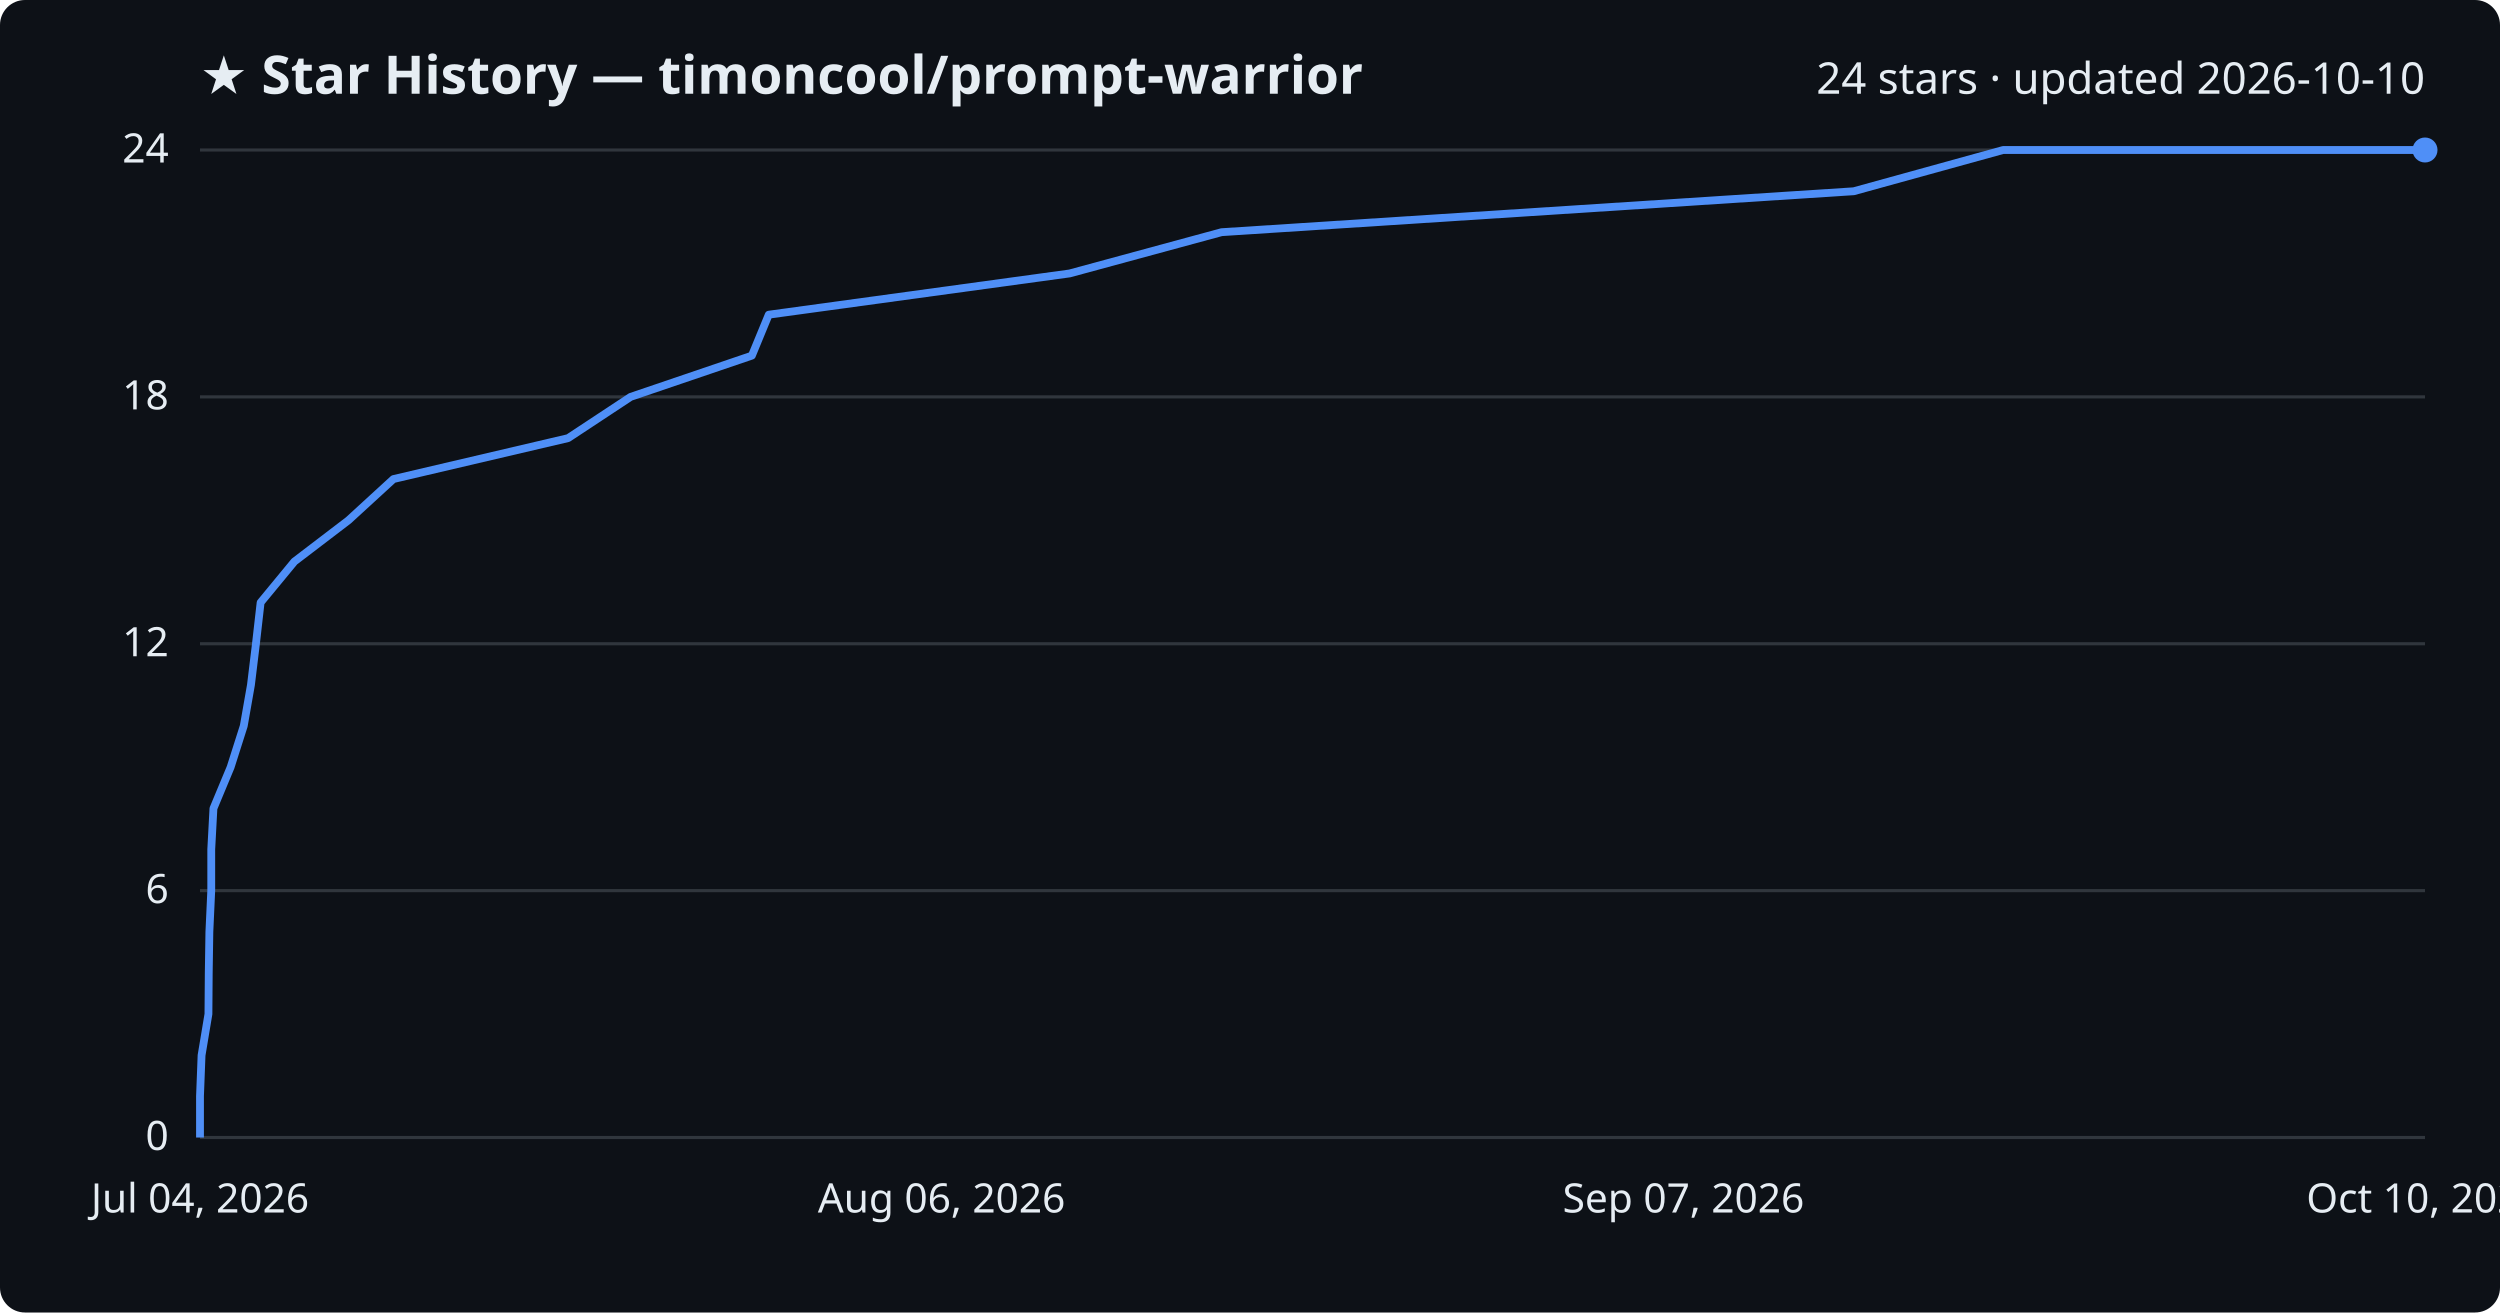
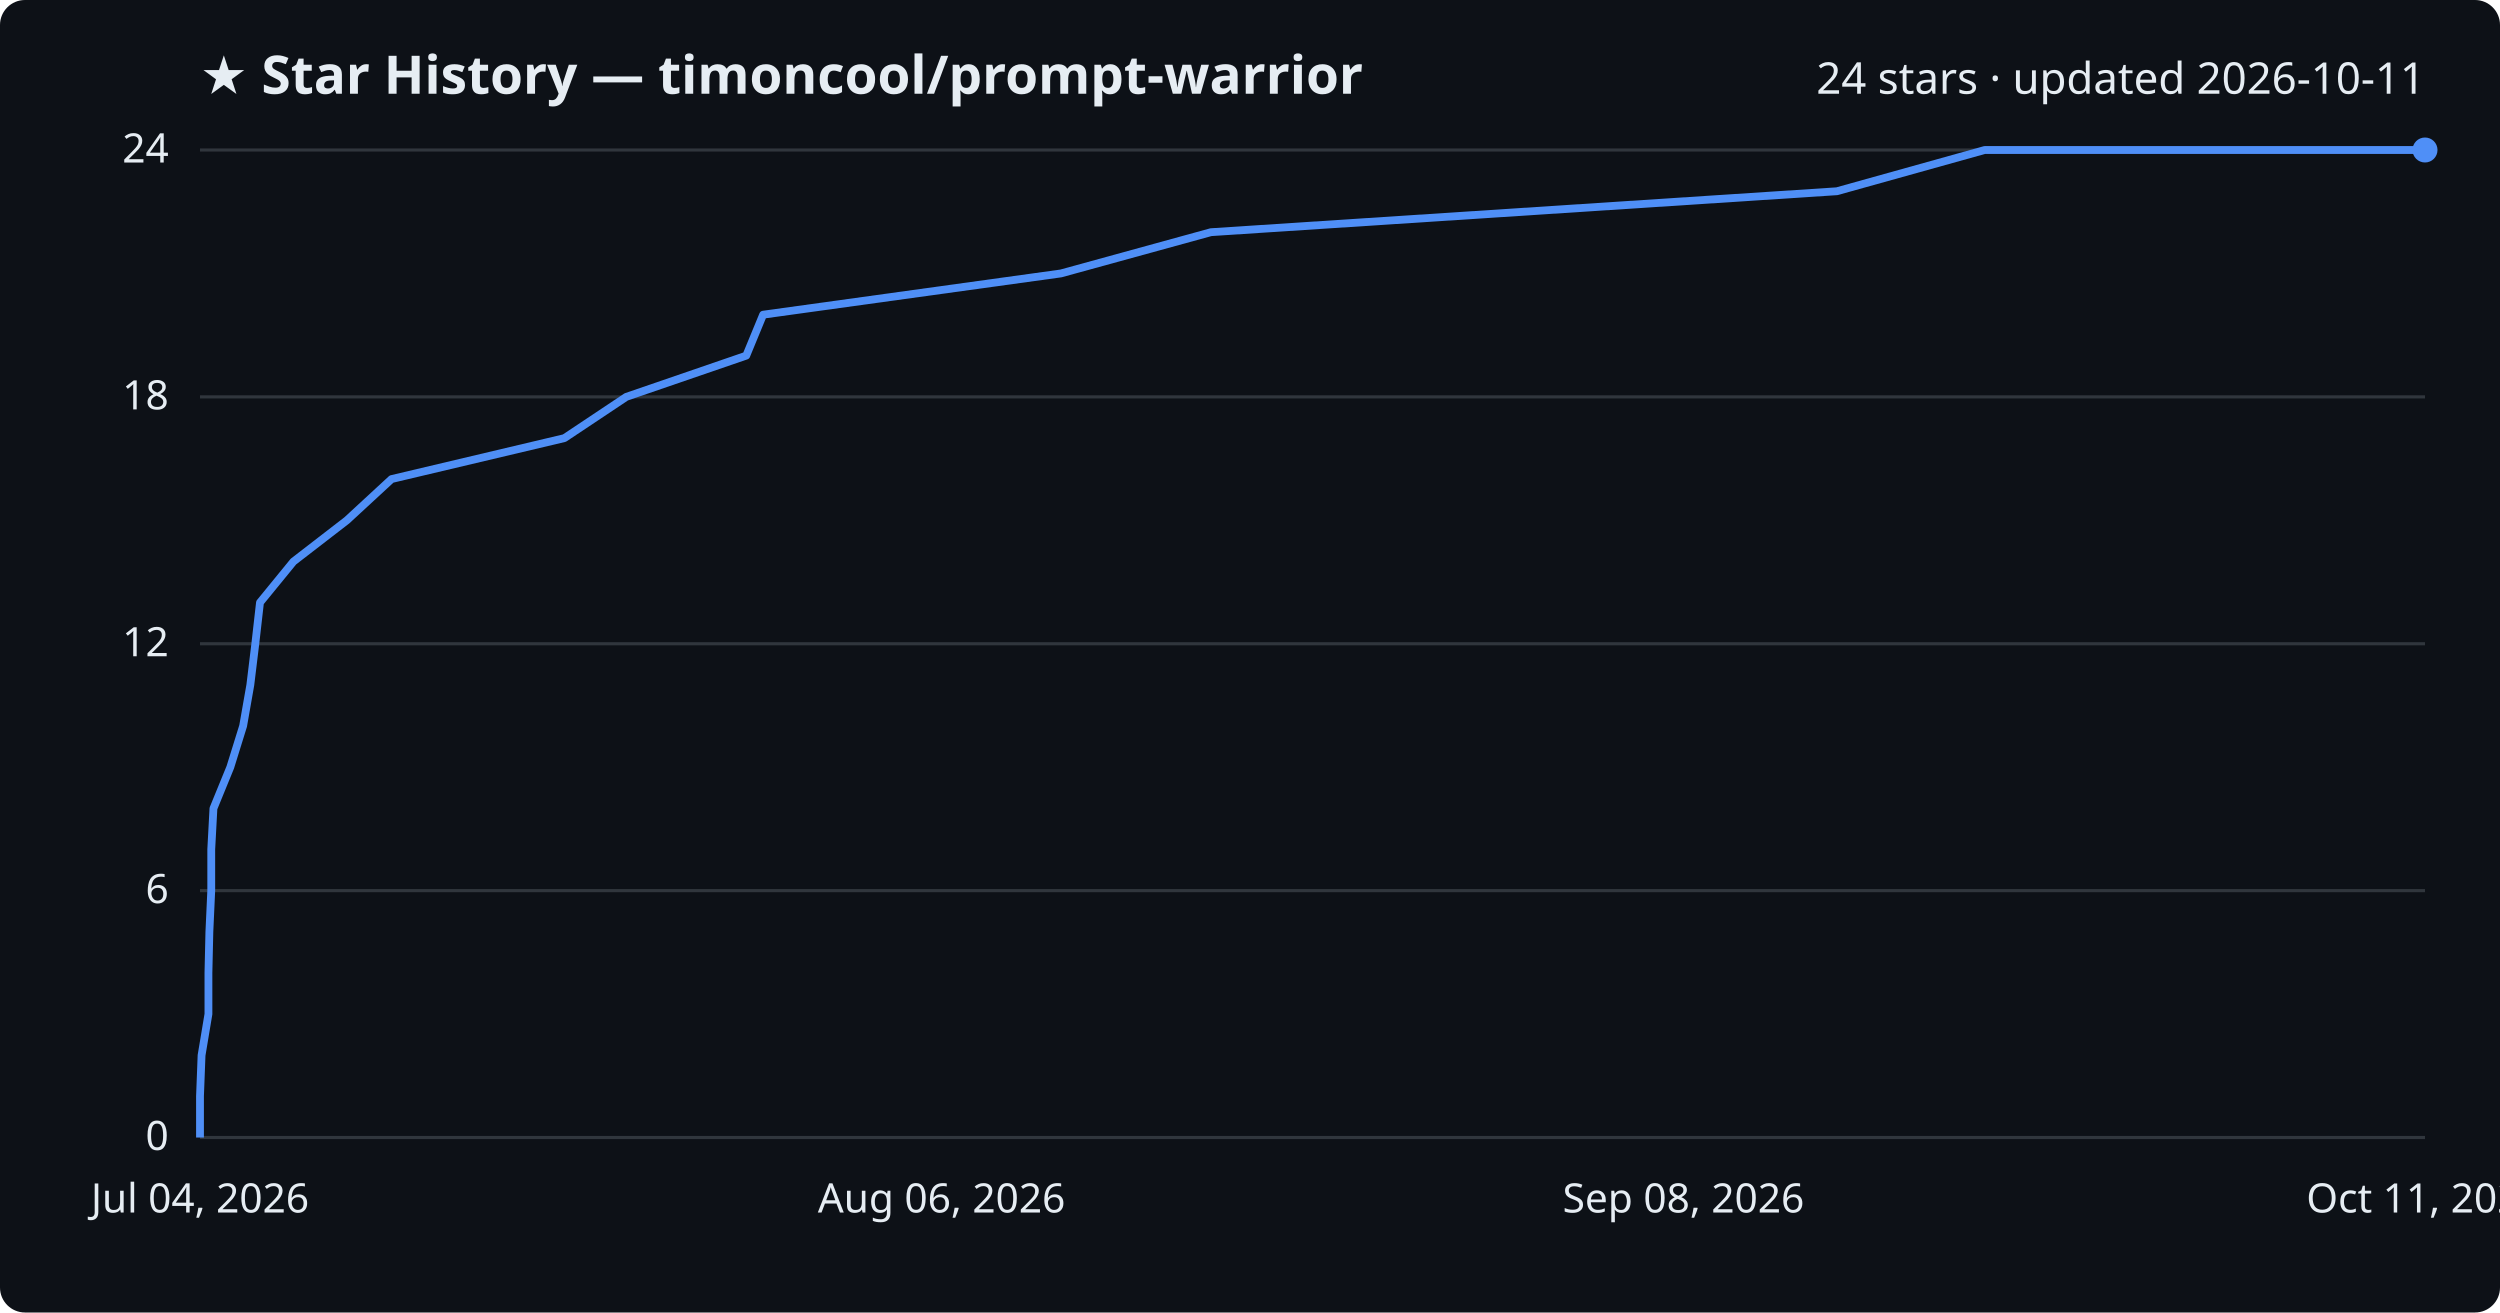
<svg xmlns="http://www.w3.org/2000/svg" viewBox="0 0 800 420" font-family="Segoe UI, sans-serif">
  <rect width="800" height="420" fill="#0d1117" rx="8" />
  <text x="64" y="30" fill="#e6edf3" font-size="17" font-weight="700">★ Star History — timoncool/prompt-warrior</text>
-   <text x="776" y="30" fill="#e6edf3" font-size="14" text-anchor="end">24 stars · updated 2026-10-10</text>
+   <text x="776" y="30" fill="#e6edf3" font-size="14" text-anchor="end">24 stars · updated 2026-10-11</text>
  <line x1="64" y1="364.0" x2="776" y2="364.0" stroke="#30363d" stroke-width="1" />
  <text x="54" y="368.0" fill="#e6edf3" font-size="13" text-anchor="end">0</text>
  <line x1="64" y1="285.0" x2="776" y2="285.0" stroke="#30363d" stroke-width="1" />
  <text x="54" y="289.0" fill="#e6edf3" font-size="13" text-anchor="end">6</text>
  <line x1="64" y1="206.0" x2="776" y2="206.0" stroke="#30363d" stroke-width="1" />
  <text x="54" y="210.0" fill="#e6edf3" font-size="13" text-anchor="end">12</text>
  <line x1="64" y1="127.0" x2="776" y2="127.0" stroke="#30363d" stroke-width="1" />
  <text x="54" y="131.0" fill="#e6edf3" font-size="13" text-anchor="end">18</text>
  <line x1="64" y1="48.0" x2="776" y2="48.0" stroke="#30363d" stroke-width="1" />
  <text x="54" y="52.0" fill="#e6edf3" font-size="13" text-anchor="end">24</text>
-   <path d="M64.0,364.0 L64.0,350.8 L64.5,337.7 L66.7,324.5 L66.8,311.3 L67.0,298.2 L67.6,285.0 L67.6,271.8 L68.3,258.7 L73.8,245.5 L78.0,232.3 L80.3,219.2 L81.9,206.0 L83.4,192.8 L94.2,179.7 L111.5,166.5 L125.9,153.3 L181.8,140.2 L201.8,127.0 L240.6,113.8 L246.0,100.7 L342.3,87.5 L390.9,74.3 L593.2,61.2 L641.0,48.0 L776.0,48.0" fill="none" stroke="#4f8ff7" stroke-width="2.5" stroke-linejoin="round" />
+   <path d="M64.0,364.0 L64.0,350.8 L64.5,337.7 L66.7,324.5 L66.7,311.3 L67.0,298.2 L67.6,285.0 L67.6,271.8 L68.3,258.7 L73.7,245.5 L77.8,232.3 L80.1,219.2 L81.7,206.0 L83.2,192.8 L93.9,179.7 L111.0,166.5 L125.3,153.3 L180.6,140.2 L200.4,127.0 L238.8,113.8 L244.2,100.7 L339.5,87.5 L387.5,74.3 L587.8,61.2 L635.1,48.0 L776.0,48.0" fill="none" stroke="#4f8ff7" stroke-width="2.5" stroke-linejoin="round" />
  <circle cx="776.0" cy="48.0" r="4" fill="#4f8ff7" />
  <text x="64.0" y="388" fill="#e6edf3" font-size="13" text-anchor="middle">Jul 04, 2026</text>
  <text x="301.3" y="388" fill="#e6edf3" font-size="13" text-anchor="middle">Aug 06, 2026</text>
-   <text x="538.7" y="388" fill="#e6edf3" font-size="13" text-anchor="middle">Sep 07, 2026</text>
-   <text x="776.0" y="388" fill="#e6edf3" font-size="13" text-anchor="middle">Oct 10, 2026</text>
+   <text x="538.7" y="388" fill="#e6edf3" font-size="13" text-anchor="middle">Sep 08, 2026</text>
+   <text x="776.0" y="388" fill="#e6edf3" font-size="13" text-anchor="middle">Oct 11, 2026</text>
</svg>
